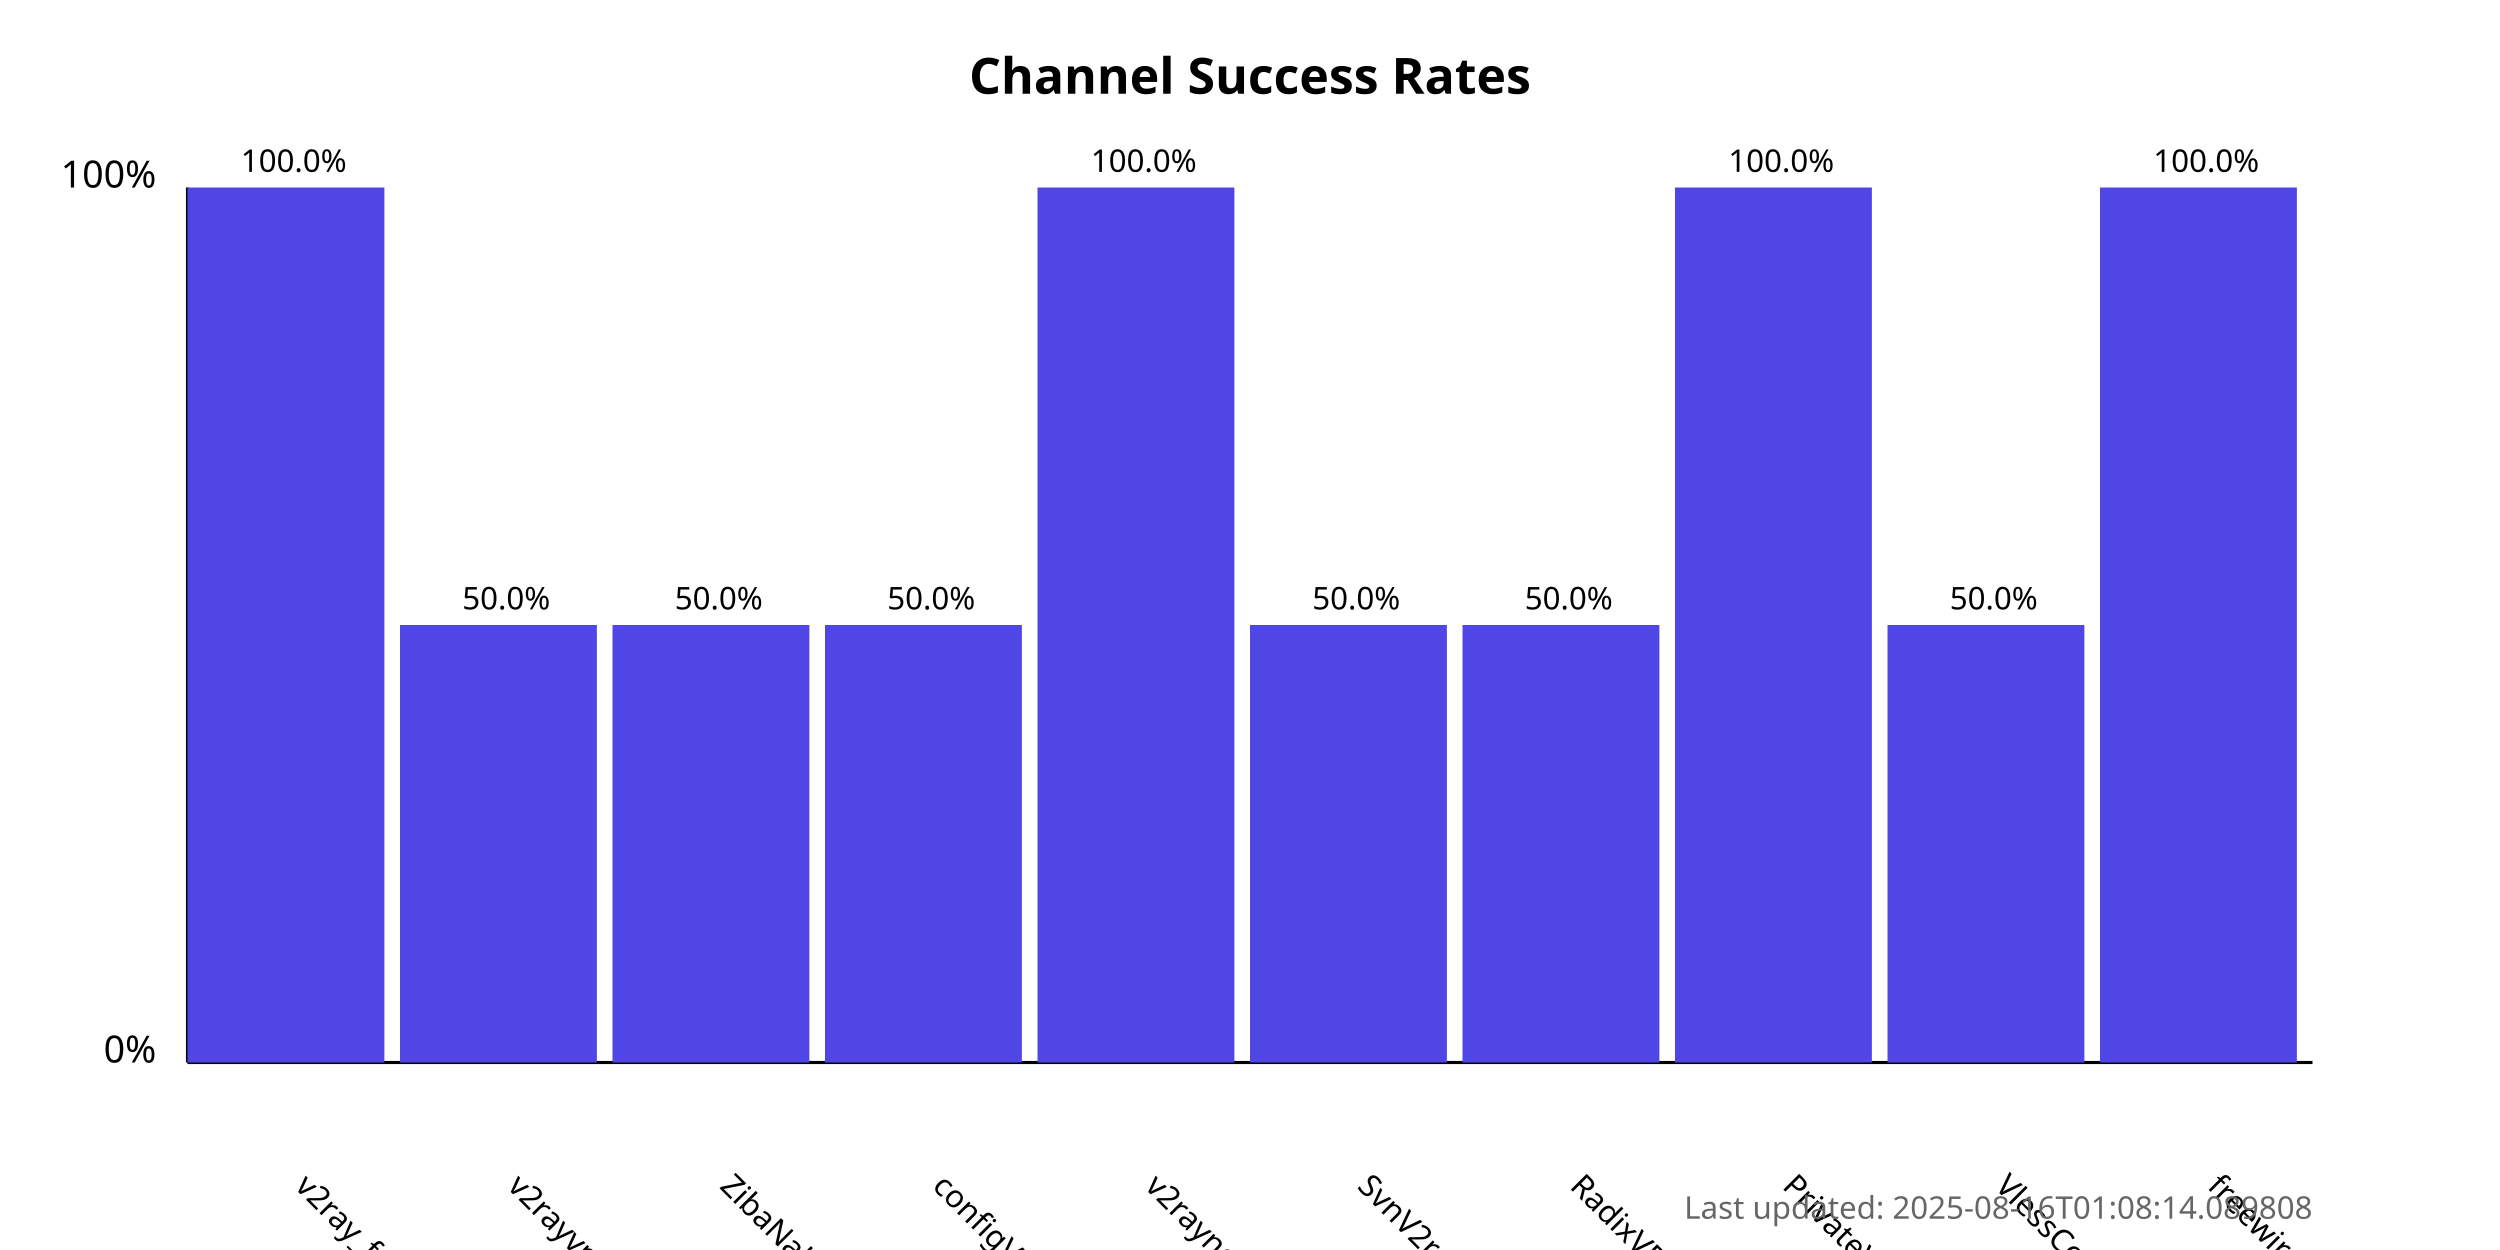
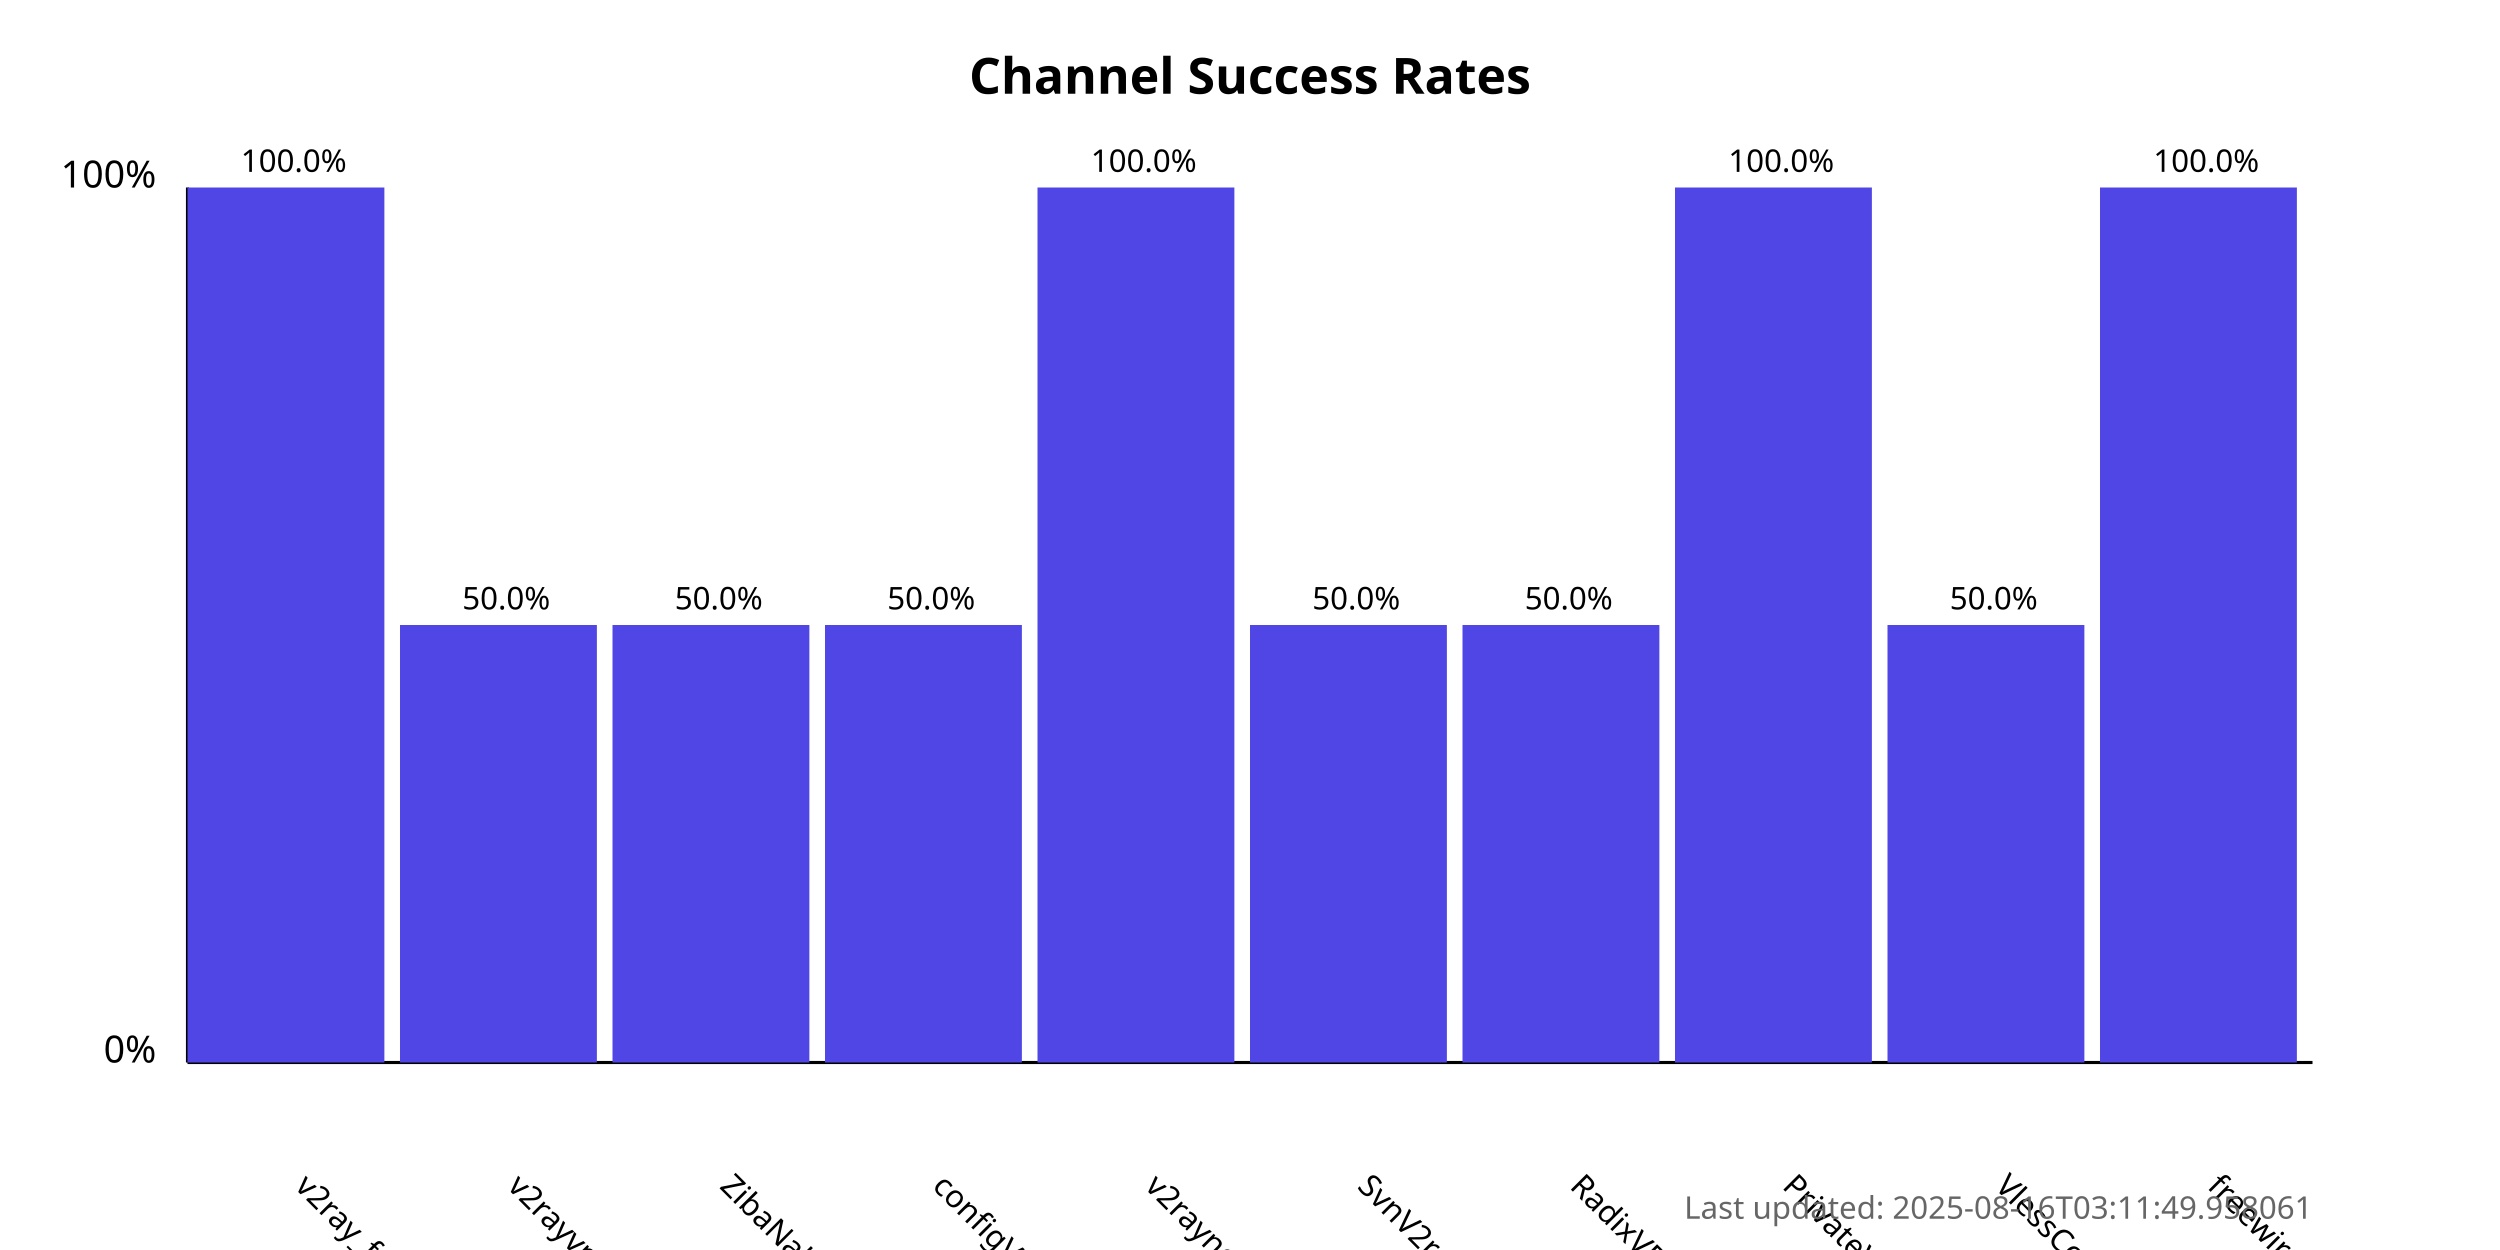
<svg xmlns="http://www.w3.org/2000/svg" width="800" height="400">
  <style>
            .chart-title { font: bold 16px sans-serif; }
            .axis-label { font: 12px sans-serif; }
            .tick-label { font: 10px sans-serif; }
            .bar { fill: #4f46e5; }
            .bar:hover { fill: #6366f1; }
            .timestamp { font: 10px sans-serif; fill: #666; }
        </style>
  <text x="400.0" y="30" text-anchor="middle" class="chart-title">
            Channel Success Rates
        </text>
  <line x1="60" y1="340" x2="60" y2="60" stroke="black" stroke-width="1" />
  <line x1="60" y1="340" x2="740" y2="340" stroke="black" stroke-width="1" />
  <text x="50" y="340" text-anchor="end" class="axis-label">0%</text>
  <text x="50" y="60" text-anchor="end" class="axis-label">100%</text>
  <g>
    <rect x="60" y="60.0" width="63.0" height="280.0" class="bar" />
    <text x="94.0" y="380" transform="rotate(45, 94.0, 380)" text-anchor="start" class="tick-label">
                v2ray_free_conf
            </text>
    <text x="94.0" y="55.0" text-anchor="middle" class="tick-label">
                100.0%
            </text>
  </g>
  <g>
    <rect x="128.0" y="200.0" width="63.0" height="140.0" class="bar" />
    <text x="162.0" y="380" transform="rotate(45, 162.0, 380)" text-anchor="start" class="tick-label">
                v2rayvpno
            </text>
    <text x="162.0" y="195.0" text-anchor="middle" class="tick-label">
                50.0%
            </text>
  </g>
  <g>
    <rect x="196.0" y="200.0" width="63.0" height="140.0" class="bar" />
    <text x="230.0" y="380" transform="rotate(45, 230.0, 380)" text-anchor="start" class="tick-label">
                ZibaNabz
            </text>
    <text x="230.0" y="195.0" text-anchor="middle" class="tick-label">
                50.0%
            </text>
  </g>
  <g>
    <rect x="264.0" y="200.0" width="63.0" height="140.0" class="bar" />
    <text x="298.0" y="380" transform="rotate(45, 298.0, 380)" text-anchor="start" class="tick-label">
                configV2rayForFree
            </text>
    <text x="298.0" y="195.0" text-anchor="middle" class="tick-label">
                50.0%
            </text>
  </g>
  <g>
    <rect x="332.0" y="60.0" width="63.0" height="280.0" class="bar" />
    <text x="366.0" y="380" transform="rotate(45, 366.0, 380)" text-anchor="start" class="tick-label">
                v2rayngvpn
            </text>
    <text x="366.0" y="55.0" text-anchor="middle" class="tick-label">
                100.0%
            </text>
  </g>
  <g>
    <rect x="400.0" y="200.0" width="63.0" height="140.0" class="bar" />
    <text x="434.0" y="380" transform="rotate(45, 434.0, 380)" text-anchor="start" class="tick-label">
                SvnV2ray
            </text>
    <text x="434.0" y="195.0" text-anchor="middle" class="tick-label">
                50.0%
            </text>
  </g>
  <g>
    <rect x="468.0" y="200.0" width="63.0" height="140.0" class="bar" />
    <text x="502.0" y="380" transform="rotate(45, 502.0, 380)" text-anchor="start" class="tick-label">
                RadixVPN
            </text>
    <text x="502.0" y="195.0" text-anchor="middle" class="tick-label">
                50.0%
            </text>
  </g>
  <g>
    <rect x="536.0" y="60.0" width="63.0" height="280.0" class="bar" />
    <text x="570.0" y="380" transform="rotate(45, 570.0, 380)" text-anchor="start" class="tick-label">
                PrivateVPNs
            </text>
    <text x="570.0" y="55.0" text-anchor="middle" class="tick-label">
                100.0%
            </text>
  </g>
  <g>
    <rect x="604.0" y="200.0" width="63.0" height="140.0" class="bar" />
    <text x="638.0" y="380" transform="rotate(45, 638.0, 380)" text-anchor="start" class="tick-label">
                VlessConfig
            </text>
    <text x="638.0" y="195.0" text-anchor="middle" class="tick-label">
                50.0%
            </text>
  </g>
  <g>
    <rect x="672.0" y="60.0" width="63.0" height="280.0" class="bar" />
    <text x="706.0" y="380" transform="rotate(45, 706.0, 380)" text-anchor="start" class="tick-label">
                freewireguard
            </text>
    <text x="706.0" y="55.0" text-anchor="middle" class="tick-label">
                100.0%
            </text>
  </g>
  <text x="740" y="390" text-anchor="end" class="timestamp">
-             Last updated: 2025-08-16T01:08:14.089808
+             Last updated: 2025-08-16T03:11:49.958061
        </text>
</svg>
